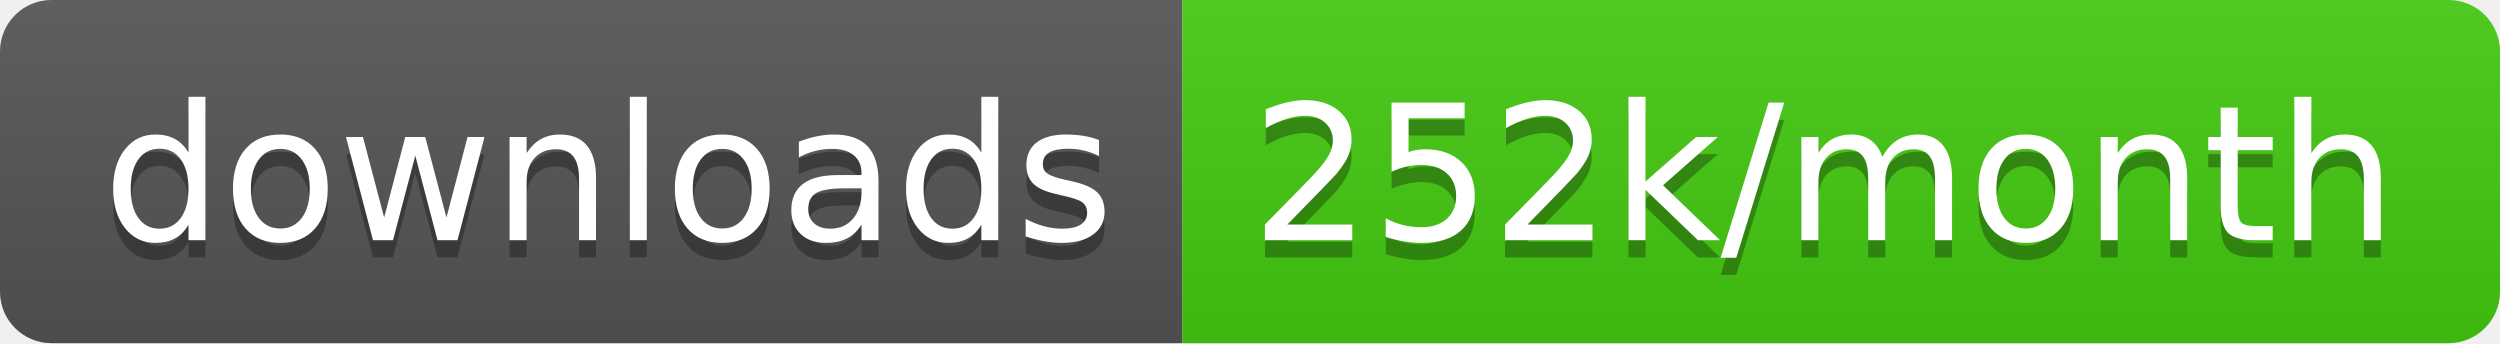
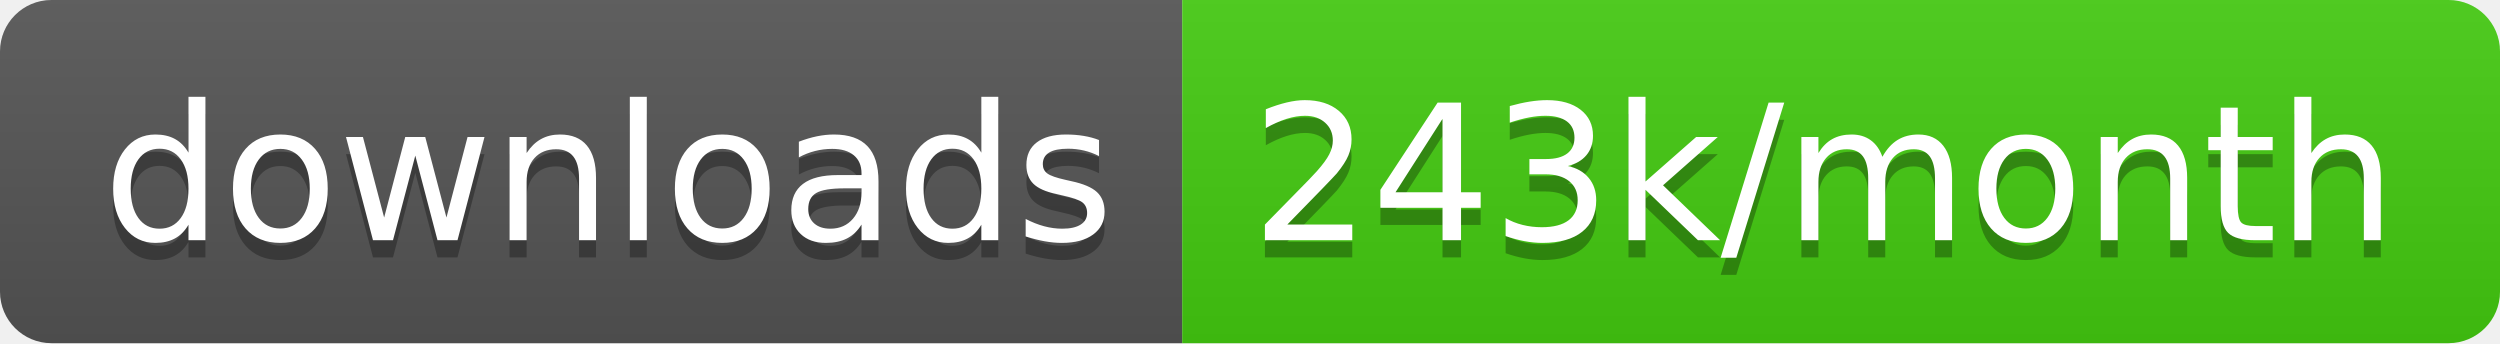
<svg xmlns="http://www.w3.org/2000/svg" width="145.7" height="20">
  <linearGradient id="smooth" x2="0" y2="100%">
    <stop offset="0" stop-color="#bbb" stop-opacity=".1" />
    <stop offset="1" stop-opacity=".1" />
  </linearGradient>
  <clipPath id="round">
    <rect width="145.7" height="20" rx="3" fill="#fff" />
  </clipPath>
  <g clip-path="url(#round)">
    <rect width="68.9" height="20" fill="#555" />
    <rect x="68.9" width="76.8" height="20" fill="#4c1" />
    <rect width="145.7" height="20" fill="url(#smooth)" />
  </g>
  <g fill="#fff" text-anchor="middle" font-family="DejaVu Sans,Verdana,Geneva,sans-serif" font-size="110">
    <text x="354.5" y="150" fill="#010101" fill-opacity=".3" transform="scale(0.1)" textLength="589.0" lengthAdjust="spacing">downloads</text>
    <text x="354.5" y="140" transform="scale(0.1)" textLength="589.0" lengthAdjust="spacing">downloads</text>
-     <text x="1063.0" y="150" fill="#010101" fill-opacity=".3" transform="scale(0.1)" textLength="668.0" lengthAdjust="spacing">252k/month</text>
-     <text x="1063.0" y="140" transform="scale(0.1)" textLength="668.0" lengthAdjust="spacing">252k/month</text>
+     <text x="1063.0" y="150" fill="#010101" fill-opacity=".3" transform="scale(0.1)" textLength="668.0" lengthAdjust="spacing">243k/month</text>
+     <text x="1063.0" y="140" transform="scale(0.1)" textLength="668.0" lengthAdjust="spacing">243k/month</text>
  </g>
</svg>
